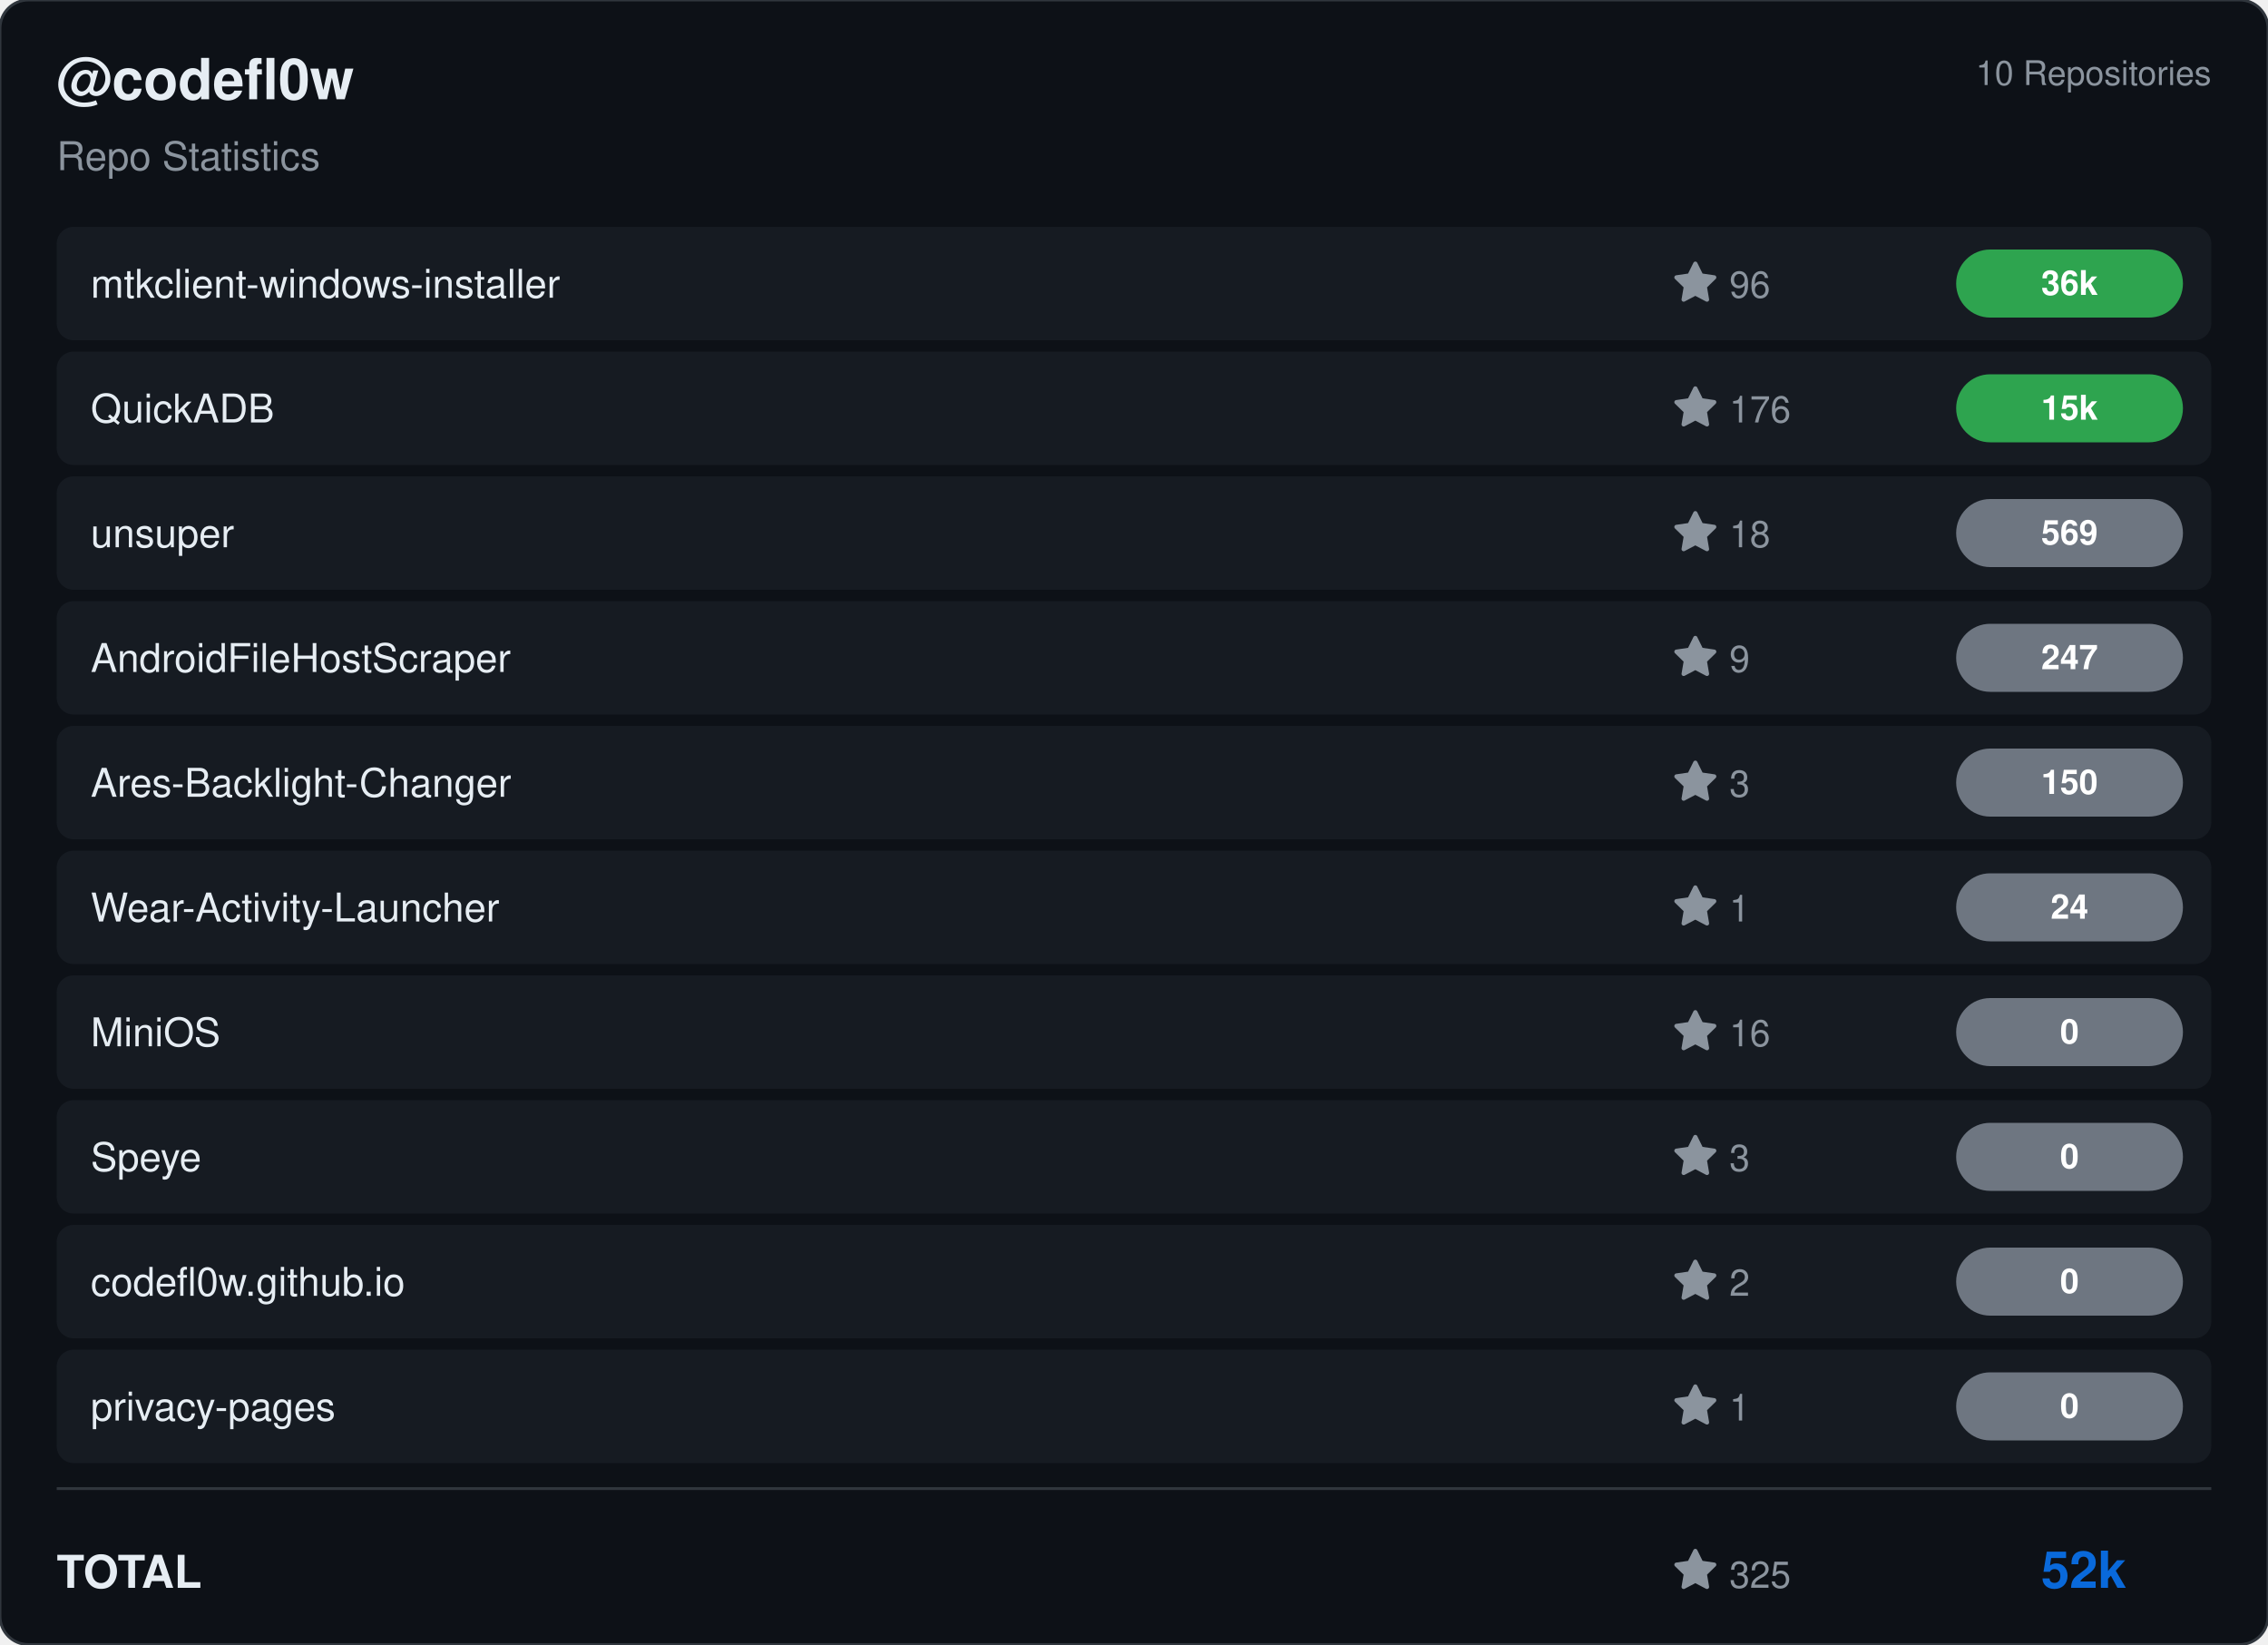
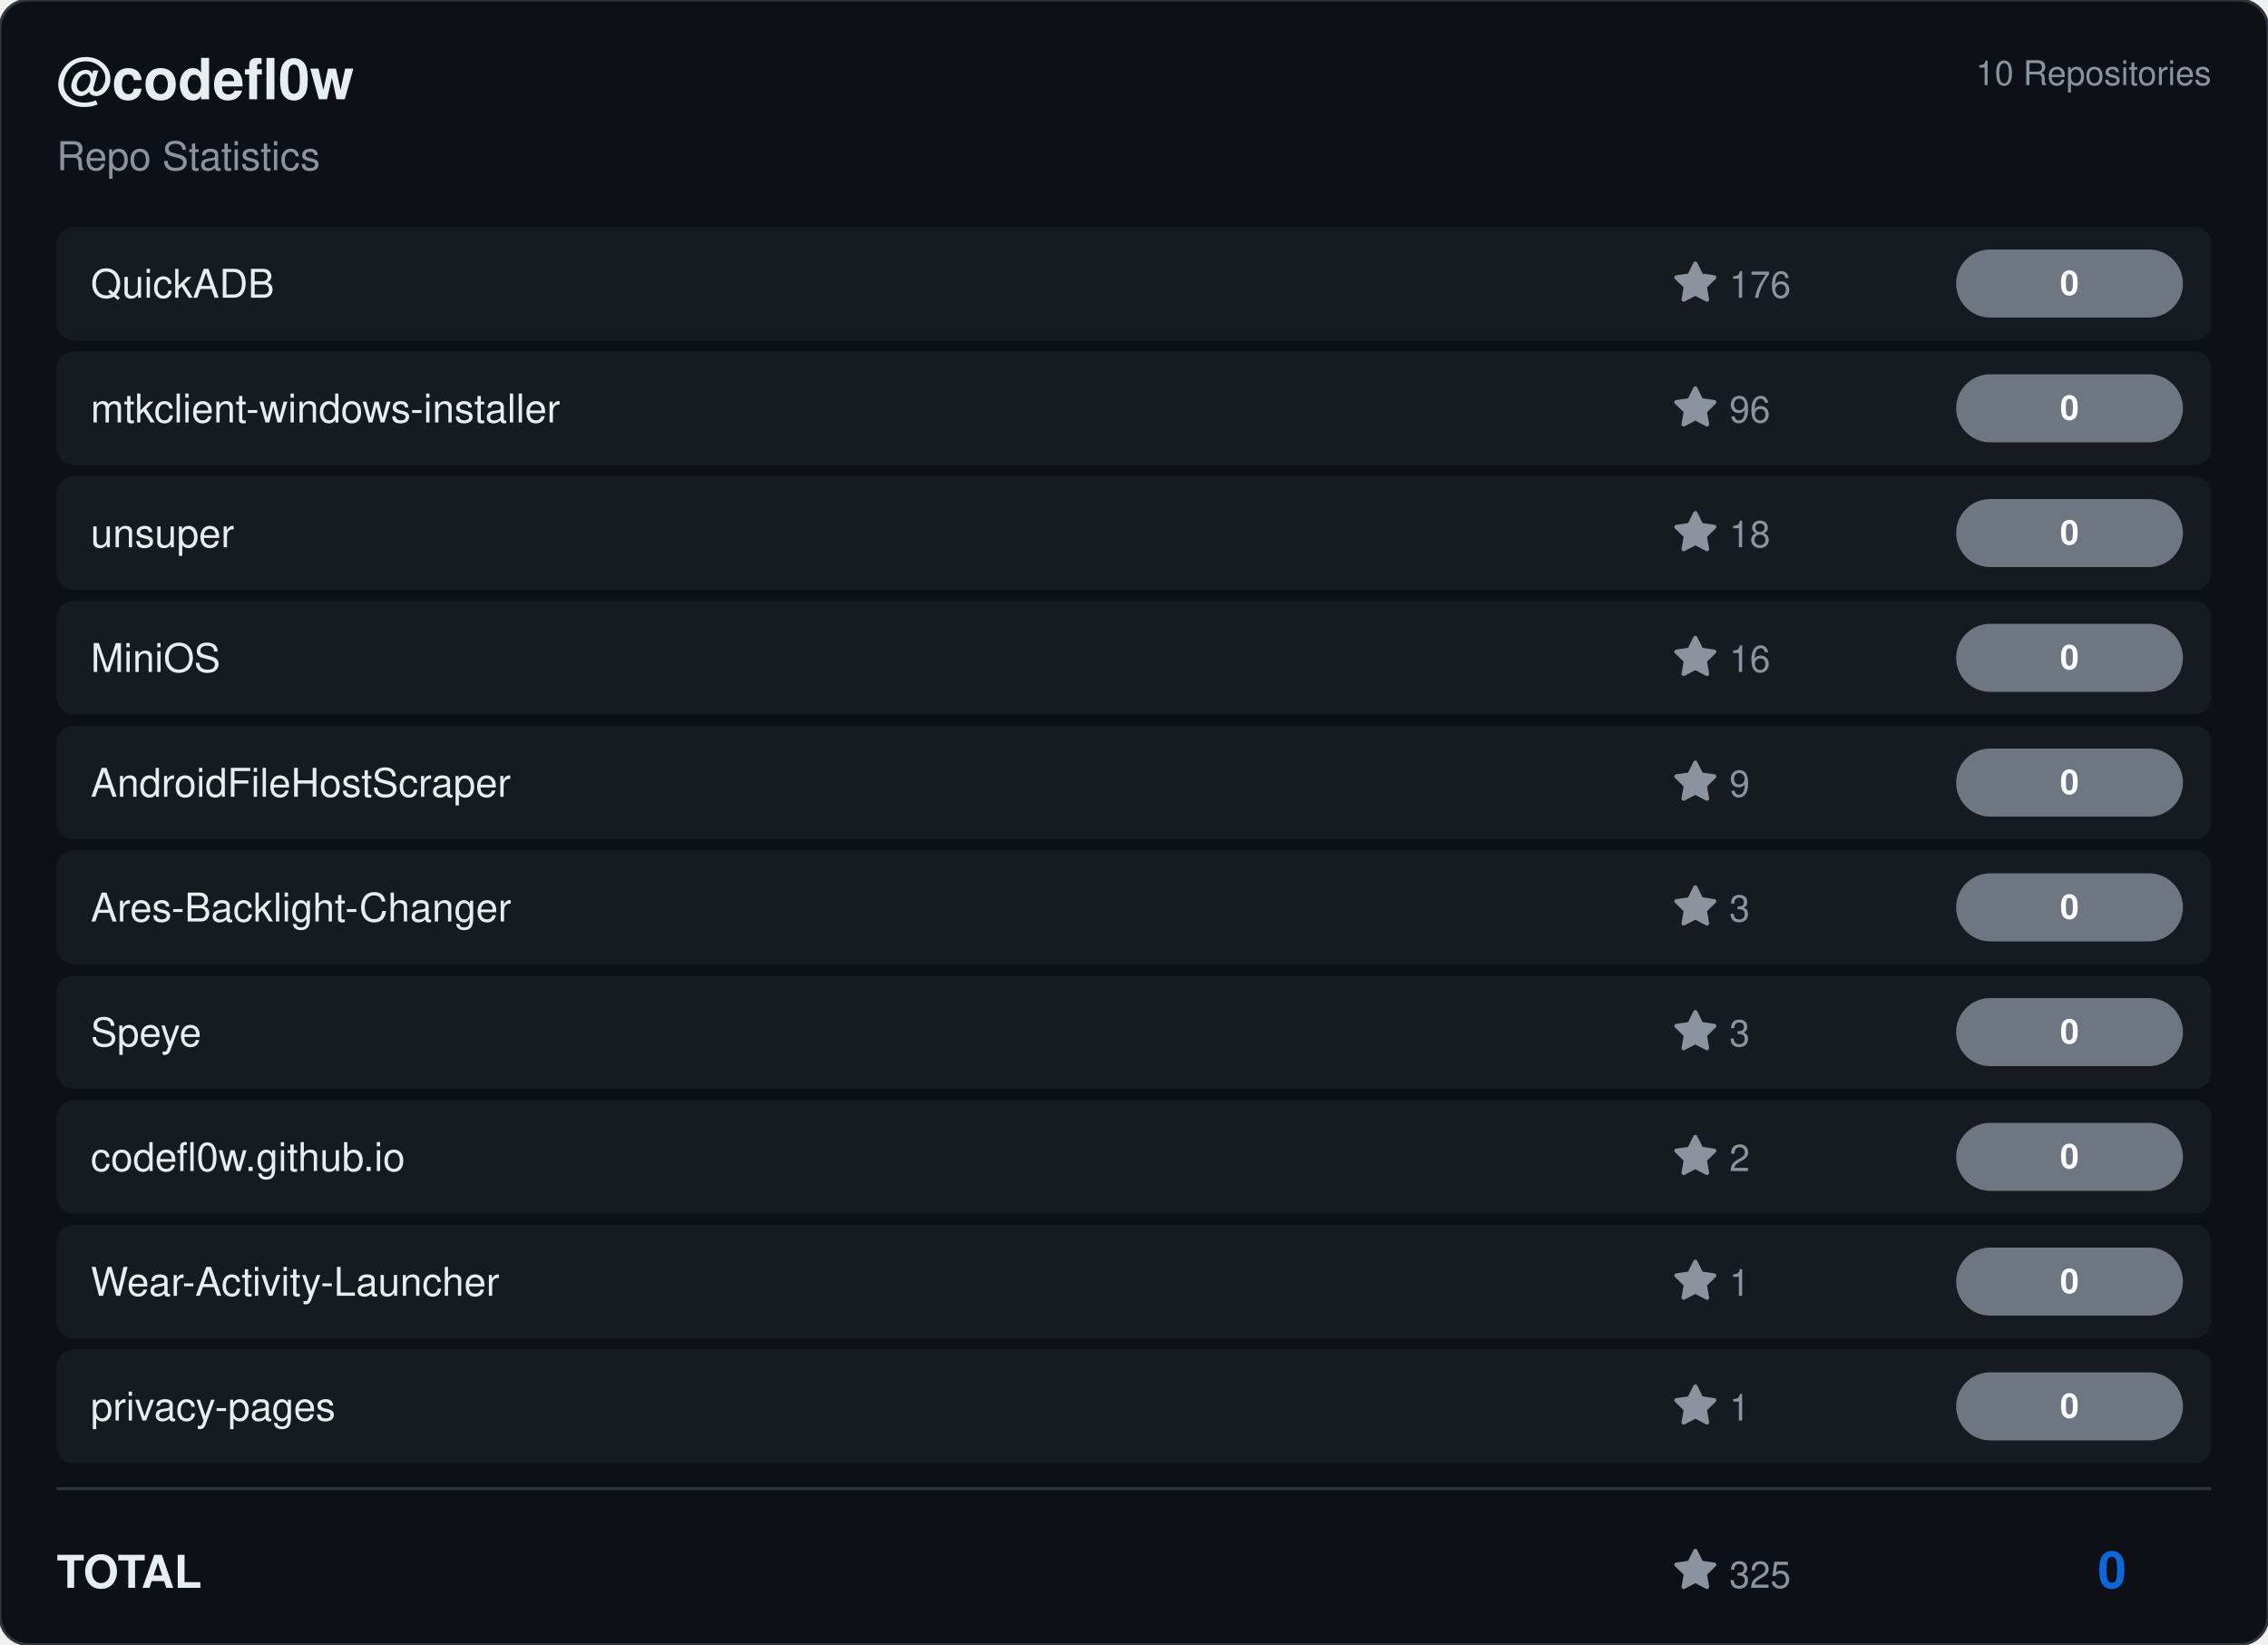
<svg xmlns="http://www.w3.org/2000/svg" viewBox="0 0 800 580" width="800" height="580">
  <rect width="800" height="580" rx="10" fill="#0d1117" stroke="#30363d" stroke-width="1" />
  <g transform="translate(20, 35)">
    <text fill="#e6edf3" font-size="20" font-family="Segoe UI, Helvetica, Arial, sans-serif" font-weight="600">@codefl0w</text>
    <text y="25" fill="#8b949e" font-size="14" font-family="Segoe UI, Helvetica, Arial, sans-serif">Repo Statistics</text>
  </g>
  <text x="780" y="30" fill="#8b949e" font-size="12" font-family="Segoe UI, Helvetica, Arial, sans-serif" text-anchor="end">10 Repositories</text>
  <rect x="20" y="80" width="760" height="40" rx="6" fill="#161b22" />
-   <text x="32" y="105" fill="#e6edf3" font-size="14" font-family="Segoe UI, Helvetica, Arial, sans-serif" font-weight="500">mtkclient-windows-installer</text>
+   <text x="32" y="105" fill="#e6edf3" font-size="14" font-family="Segoe UI, Helvetica, Arial, sans-serif" font-weight="500">QuickADB</text>
  <g transform="translate(590, 92)">
+     <path d="M8 .25a.75.75 0 0 1 .673.418l1.882 3.815 4.21.612a.75.75 0 0 1 .416 1.279l-3.046 2.97.719 4.192a.751.751 0 0 1-1.088.791L8 12.347l-3.766 1.98a.75.75 0 0 1-1.088-.79l.72-4.194L.818 6.374a.75.75 0 0 1 .416-1.28l4.21-.611L7.327.668A.75.75 0 0 1 8 .25Z" fill="#8b949e" />
+     <text x="20" y="13" fill="#8b949e" font-size="13" font-family="Segoe UI, Helvetica, Arial, sans-serif">176</text>
+   </g>
+   <rect x="690" y="88.0" width="80" height="24" rx="12" fill="#6e7681" />
+   <text x="730.0" y="104.0" fill="#ffffff" font-size="12" font-weight="bold" font-family="Segoe UI, Helvetica, Arial, sans-serif" text-anchor="middle">0</text>
+   <rect x="20" y="124" width="760" height="40" rx="6" fill="#161b22" />
+   <text x="32" y="149" fill="#e6edf3" font-size="14" font-family="Segoe UI, Helvetica, Arial, sans-serif" font-weight="500">mtkclient-windows-installer</text>
+   <g transform="translate(590, 136)">
    <path d="M8 .25a.75.75 0 0 1 .673.418l1.882 3.815 4.21.612a.75.75 0 0 1 .416 1.279l-3.046 2.97.719 4.192a.751.751 0 0 1-1.088.791L8 12.347l-3.766 1.98a.75.75 0 0 1-1.088-.79l.72-4.194L.818 6.374a.75.75 0 0 1 .416-1.28l4.21-.611L7.327.668A.75.75 0 0 1 8 .25Z" fill="#8b949e" />
    <text x="20" y="13" fill="#8b949e" font-size="13" font-family="Segoe UI, Helvetica, Arial, sans-serif">96</text>
  </g>
-   <rect x="690" y="88.0" width="80" height="24" rx="12" fill="#2ea44f" />
-   <text x="730.0" y="104.0" fill="#ffffff" font-size="12" font-weight="bold" font-family="Segoe UI, Helvetica, Arial, sans-serif" text-anchor="middle">36k</text>
-   <rect x="20" y="124" width="760" height="40" rx="6" fill="#161b22" />
-   <text x="32" y="149" fill="#e6edf3" font-size="14" font-family="Segoe UI, Helvetica, Arial, sans-serif" font-weight="500">QuickADB</text>
-   <g transform="translate(590, 136)">
-     <path d="M8 .25a.75.75 0 0 1 .673.418l1.882 3.815 4.21.612a.75.75 0 0 1 .416 1.279l-3.046 2.97.719 4.192a.751.751 0 0 1-1.088.791L8 12.347l-3.766 1.98a.75.75 0 0 1-1.088-.79l.72-4.194L.818 6.374a.75.75 0 0 1 .416-1.28l4.21-.611L7.327.668A.75.75 0 0 1 8 .25Z" fill="#8b949e" />
-     <text x="20" y="13" fill="#8b949e" font-size="13" font-family="Segoe UI, Helvetica, Arial, sans-serif">176</text>
-   </g>
-   <rect x="690" y="132.0" width="80" height="24" rx="12" fill="#2ea44f" />
-   <text x="730.0" y="148.0" fill="#ffffff" font-size="12" font-weight="bold" font-family="Segoe UI, Helvetica, Arial, sans-serif" text-anchor="middle">15k</text>
+   <rect x="690" y="132.0" width="80" height="24" rx="12" fill="#6e7681" />
+   <text x="730.0" y="148.0" fill="#ffffff" font-size="12" font-weight="bold" font-family="Segoe UI, Helvetica, Arial, sans-serif" text-anchor="middle">0</text>
  <rect x="20" y="168" width="760" height="40" rx="6" fill="#161b22" />
  <text x="32" y="193" fill="#e6edf3" font-size="14" font-family="Segoe UI, Helvetica, Arial, sans-serif" font-weight="500">unsuper</text>
  <g transform="translate(590, 180)">
    <path d="M8 .25a.75.75 0 0 1 .673.418l1.882 3.815 4.21.612a.75.75 0 0 1 .416 1.279l-3.046 2.97.719 4.192a.751.751 0 0 1-1.088.791L8 12.347l-3.766 1.98a.75.75 0 0 1-1.088-.79l.72-4.194L.818 6.374a.75.75 0 0 1 .416-1.28l4.21-.611L7.327.668A.75.75 0 0 1 8 .25Z" fill="#8b949e" />
    <text x="20" y="13" fill="#8b949e" font-size="13" font-family="Segoe UI, Helvetica, Arial, sans-serif">18</text>
  </g>
  <rect x="690" y="176.0" width="80" height="24" rx="12" fill="#6e7681" />
-   <text x="730.0" y="192.0" fill="#ffffff" font-size="12" font-weight="bold" font-family="Segoe UI, Helvetica, Arial, sans-serif" text-anchor="middle">569</text>
+   <text x="730.0" y="192.0" fill="#ffffff" font-size="12" font-weight="bold" font-family="Segoe UI, Helvetica, Arial, sans-serif" text-anchor="middle">0</text>
  <rect x="20" y="212" width="760" height="40" rx="6" fill="#161b22" />
-   <text x="32" y="237" fill="#e6edf3" font-size="14" font-family="Segoe UI, Helvetica, Arial, sans-serif" font-weight="500">AndroidFileHostScraper</text>
+   <text x="32" y="237" fill="#e6edf3" font-size="14" font-family="Segoe UI, Helvetica, Arial, sans-serif" font-weight="500">MiniOS</text>
  <g transform="translate(590, 224)">
+     <path d="M8 .25a.75.75 0 0 1 .673.418l1.882 3.815 4.21.612a.75.75 0 0 1 .416 1.279l-3.046 2.97.719 4.192a.751.751 0 0 1-1.088.791L8 12.347l-3.766 1.98a.75.75 0 0 1-1.088-.79l.72-4.194L.818 6.374a.75.75 0 0 1 .416-1.28l4.21-.611L7.327.668A.75.75 0 0 1 8 .25Z" fill="#8b949e" />
+     <text x="20" y="13" fill="#8b949e" font-size="13" font-family="Segoe UI, Helvetica, Arial, sans-serif">16</text>
+   </g>
+   <rect x="690" y="220.0" width="80" height="24" rx="12" fill="#6e7681" />
+   <text x="730.0" y="236.0" fill="#ffffff" font-size="12" font-weight="bold" font-family="Segoe UI, Helvetica, Arial, sans-serif" text-anchor="middle">0</text>
+   <rect x="20" y="256" width="760" height="40" rx="6" fill="#161b22" />
+   <text x="32" y="281" fill="#e6edf3" font-size="14" font-family="Segoe UI, Helvetica, Arial, sans-serif" font-weight="500">AndroidFileHostScraper</text>
+   <g transform="translate(590, 268)">
    <path d="M8 .25a.75.75 0 0 1 .673.418l1.882 3.815 4.21.612a.75.75 0 0 1 .416 1.279l-3.046 2.97.719 4.192a.751.751 0 0 1-1.088.791L8 12.347l-3.766 1.98a.75.75 0 0 1-1.088-.79l.72-4.194L.818 6.374a.75.75 0 0 1 .416-1.28l4.21-.611L7.327.668A.75.75 0 0 1 8 .25Z" fill="#8b949e" />
    <text x="20" y="13" fill="#8b949e" font-size="13" font-family="Segoe UI, Helvetica, Arial, sans-serif">9</text>
  </g>
-   <rect x="690" y="220.0" width="80" height="24" rx="12" fill="#6e7681" />
-   <text x="730.0" y="236.0" fill="#ffffff" font-size="12" font-weight="bold" font-family="Segoe UI, Helvetica, Arial, sans-serif" text-anchor="middle">247</text>
-   <rect x="20" y="256" width="760" height="40" rx="6" fill="#161b22" />
-   <text x="32" y="281" fill="#e6edf3" font-size="14" font-family="Segoe UI, Helvetica, Arial, sans-serif" font-weight="500">Ares-Backlight-Changer</text>
-   <g transform="translate(590, 268)">
+   <rect x="690" y="264.0" width="80" height="24" rx="12" fill="#6e7681" />
+   <text x="730.0" y="280.0" fill="#ffffff" font-size="12" font-weight="bold" font-family="Segoe UI, Helvetica, Arial, sans-serif" text-anchor="middle">0</text>
+   <rect x="20" y="300" width="760" height="40" rx="6" fill="#161b22" />
+   <text x="32" y="325" fill="#e6edf3" font-size="14" font-family="Segoe UI, Helvetica, Arial, sans-serif" font-weight="500">Ares-Backlight-Changer</text>
+   <g transform="translate(590, 312)">
    <path d="M8 .25a.75.75 0 0 1 .673.418l1.882 3.815 4.21.612a.75.75 0 0 1 .416 1.279l-3.046 2.97.719 4.192a.751.751 0 0 1-1.088.791L8 12.347l-3.766 1.98a.75.75 0 0 1-1.088-.79l.72-4.194L.818 6.374a.75.75 0 0 1 .416-1.28l4.21-.611L7.327.668A.75.75 0 0 1 8 .25Z" fill="#8b949e" />
    <text x="20" y="13" fill="#8b949e" font-size="13" font-family="Segoe UI, Helvetica, Arial, sans-serif">3</text>
  </g>
-   <rect x="690" y="264.0" width="80" height="24" rx="12" fill="#6e7681" />
-   <text x="730.0" y="280.0" fill="#ffffff" font-size="12" font-weight="bold" font-family="Segoe UI, Helvetica, Arial, sans-serif" text-anchor="middle">150</text>
-   <rect x="20" y="300" width="760" height="40" rx="6" fill="#161b22" />
-   <text x="32" y="325" fill="#e6edf3" font-size="14" font-family="Segoe UI, Helvetica, Arial, sans-serif" font-weight="500">Wear-Activity-Launcher</text>
-   <g transform="translate(590, 312)">
-     <path d="M8 .25a.75.75 0 0 1 .673.418l1.882 3.815 4.21.612a.75.75 0 0 1 .416 1.279l-3.046 2.97.719 4.192a.751.751 0 0 1-1.088.791L8 12.347l-3.766 1.98a.75.75 0 0 1-1.088-.79l.72-4.194L.818 6.374a.75.75 0 0 1 .416-1.28l4.21-.611L7.327.668A.75.75 0 0 1 8 .25Z" fill="#8b949e" />
-     <text x="20" y="13" fill="#8b949e" font-size="13" font-family="Segoe UI, Helvetica, Arial, sans-serif">1</text>
-   </g>
  <rect x="690" y="308.0" width="80" height="24" rx="12" fill="#6e7681" />
-   <text x="730.0" y="324.0" fill="#ffffff" font-size="12" font-weight="bold" font-family="Segoe UI, Helvetica, Arial, sans-serif" text-anchor="middle">24</text>
+   <text x="730.0" y="324.0" fill="#ffffff" font-size="12" font-weight="bold" font-family="Segoe UI, Helvetica, Arial, sans-serif" text-anchor="middle">0</text>
  <rect x="20" y="344" width="760" height="40" rx="6" fill="#161b22" />
-   <text x="32" y="369" fill="#e6edf3" font-size="14" font-family="Segoe UI, Helvetica, Arial, sans-serif" font-weight="500">MiniOS</text>
+   <text x="32" y="369" fill="#e6edf3" font-size="14" font-family="Segoe UI, Helvetica, Arial, sans-serif" font-weight="500">Speye</text>
  <g transform="translate(590, 356)">
    <path d="M8 .25a.75.75 0 0 1 .673.418l1.882 3.815 4.21.612a.75.75 0 0 1 .416 1.279l-3.046 2.97.719 4.192a.751.751 0 0 1-1.088.791L8 12.347l-3.766 1.98a.75.75 0 0 1-1.088-.79l.72-4.194L.818 6.374a.75.75 0 0 1 .416-1.28l4.21-.611L7.327.668A.75.75 0 0 1 8 .25Z" fill="#8b949e" />
-     <text x="20" y="13" fill="#8b949e" font-size="13" font-family="Segoe UI, Helvetica, Arial, sans-serif">16</text>
+     <text x="20" y="13" fill="#8b949e" font-size="13" font-family="Segoe UI, Helvetica, Arial, sans-serif">3</text>
  </g>
  <rect x="690" y="352.0" width="80" height="24" rx="12" fill="#6e7681" />
  <text x="730.0" y="368.0" fill="#ffffff" font-size="12" font-weight="bold" font-family="Segoe UI, Helvetica, Arial, sans-serif" text-anchor="middle">0</text>
  <rect x="20" y="388" width="760" height="40" rx="6" fill="#161b22" />
-   <text x="32" y="413" fill="#e6edf3" font-size="14" font-family="Segoe UI, Helvetica, Arial, sans-serif" font-weight="500">Speye</text>
+   <text x="32" y="413" fill="#e6edf3" font-size="14" font-family="Segoe UI, Helvetica, Arial, sans-serif" font-weight="500">codefl0w.github.io</text>
  <g transform="translate(590, 400)">
    <path d="M8 .25a.75.75 0 0 1 .673.418l1.882 3.815 4.21.612a.75.75 0 0 1 .416 1.279l-3.046 2.97.719 4.192a.751.751 0 0 1-1.088.791L8 12.347l-3.766 1.98a.75.75 0 0 1-1.088-.79l.72-4.194L.818 6.374a.75.75 0 0 1 .416-1.28l4.21-.611L7.327.668A.75.75 0 0 1 8 .25Z" fill="#8b949e" />
-     <text x="20" y="13" fill="#8b949e" font-size="13" font-family="Segoe UI, Helvetica, Arial, sans-serif">3</text>
+     <text x="20" y="13" fill="#8b949e" font-size="13" font-family="Segoe UI, Helvetica, Arial, sans-serif">2</text>
  </g>
  <rect x="690" y="396.0" width="80" height="24" rx="12" fill="#6e7681" />
  <text x="730.0" y="412.0" fill="#ffffff" font-size="12" font-weight="bold" font-family="Segoe UI, Helvetica, Arial, sans-serif" text-anchor="middle">0</text>
  <rect x="20" y="432" width="760" height="40" rx="6" fill="#161b22" />
-   <text x="32" y="457" fill="#e6edf3" font-size="14" font-family="Segoe UI, Helvetica, Arial, sans-serif" font-weight="500">codefl0w.github.io</text>
+   <text x="32" y="457" fill="#e6edf3" font-size="14" font-family="Segoe UI, Helvetica, Arial, sans-serif" font-weight="500">Wear-Activity-Launcher</text>
  <g transform="translate(590, 444)">
    <path d="M8 .25a.75.75 0 0 1 .673.418l1.882 3.815 4.21.612a.75.75 0 0 1 .416 1.279l-3.046 2.97.719 4.192a.751.751 0 0 1-1.088.791L8 12.347l-3.766 1.98a.75.75 0 0 1-1.088-.79l.72-4.194L.818 6.374a.75.75 0 0 1 .416-1.28l4.21-.611L7.327.668A.75.75 0 0 1 8 .25Z" fill="#8b949e" />
-     <text x="20" y="13" fill="#8b949e" font-size="13" font-family="Segoe UI, Helvetica, Arial, sans-serif">2</text>
+     <text x="20" y="13" fill="#8b949e" font-size="13" font-family="Segoe UI, Helvetica, Arial, sans-serif">1</text>
  </g>
  <rect x="690" y="440.0" width="80" height="24" rx="12" fill="#6e7681" />
  <text x="730.0" y="456.0" fill="#ffffff" font-size="12" font-weight="bold" font-family="Segoe UI, Helvetica, Arial, sans-serif" text-anchor="middle">0</text>
  <rect x="20" y="476" width="760" height="40" rx="6" fill="#161b22" />
  <text x="32" y="501" fill="#e6edf3" font-size="14" font-family="Segoe UI, Helvetica, Arial, sans-serif" font-weight="500">privacy-pages</text>
  <g transform="translate(590, 488)">
    <path d="M8 .25a.75.75 0 0 1 .673.418l1.882 3.815 4.21.612a.75.75 0 0 1 .416 1.279l-3.046 2.97.719 4.192a.751.751 0 0 1-1.088.791L8 12.347l-3.766 1.98a.75.75 0 0 1-1.088-.79l.72-4.194L.818 6.374a.75.75 0 0 1 .416-1.28l4.21-.611L7.327.668A.75.75 0 0 1 8 .25Z" fill="#8b949e" />
    <text x="20" y="13" fill="#8b949e" font-size="13" font-family="Segoe UI, Helvetica, Arial, sans-serif">1</text>
  </g>
  <rect x="690" y="484.0" width="80" height="24" rx="12" fill="#6e7681" />
  <text x="730.0" y="500.0" fill="#ffffff" font-size="12" font-weight="bold" font-family="Segoe UI, Helvetica, Arial, sans-serif" text-anchor="middle">0</text>
  <line x1="20" y1="525" x2="780" y2="525" stroke="#30363d" />
  <text x="20" y="560" fill="#e6edf3" font-size="16" font-family="Segoe UI, Helvetica, Arial, sans-serif" font-weight="600">TOTAL</text>
  <g transform="translate(590, 546)">
    <path d="M8 .25a.75.75 0 0 1 .673.418l1.882 3.815 4.21.612a.75.75 0 0 1 .416 1.279l-3.046 2.97.719 4.192a.751.751 0 0 1-1.088.791L8 12.347l-3.766 1.98a.75.75 0 0 1-1.088-.79l.72-4.194L.818 6.374a.75.75 0 0 1 .416-1.28l4.21-.611L7.327.668A.75.75 0 0 1 8 .25Z" fill="#8b949e" />
    <text x="20" y="14" fill="#8b949e" font-size="13" font-family="Segoe UI, Helvetica, Arial, sans-serif">325</text>
  </g>
-   <text x="750" y="560" fill="#0969da" font-size="18" font-family="Segoe UI, Helvetica, Arial, sans-serif" font-weight="bold" text-anchor="end">52k</text>
+   <text x="750" y="560" fill="#0969da" font-size="18" font-family="Segoe UI, Helvetica, Arial, sans-serif" font-weight="bold" text-anchor="end">0</text>
</svg>
